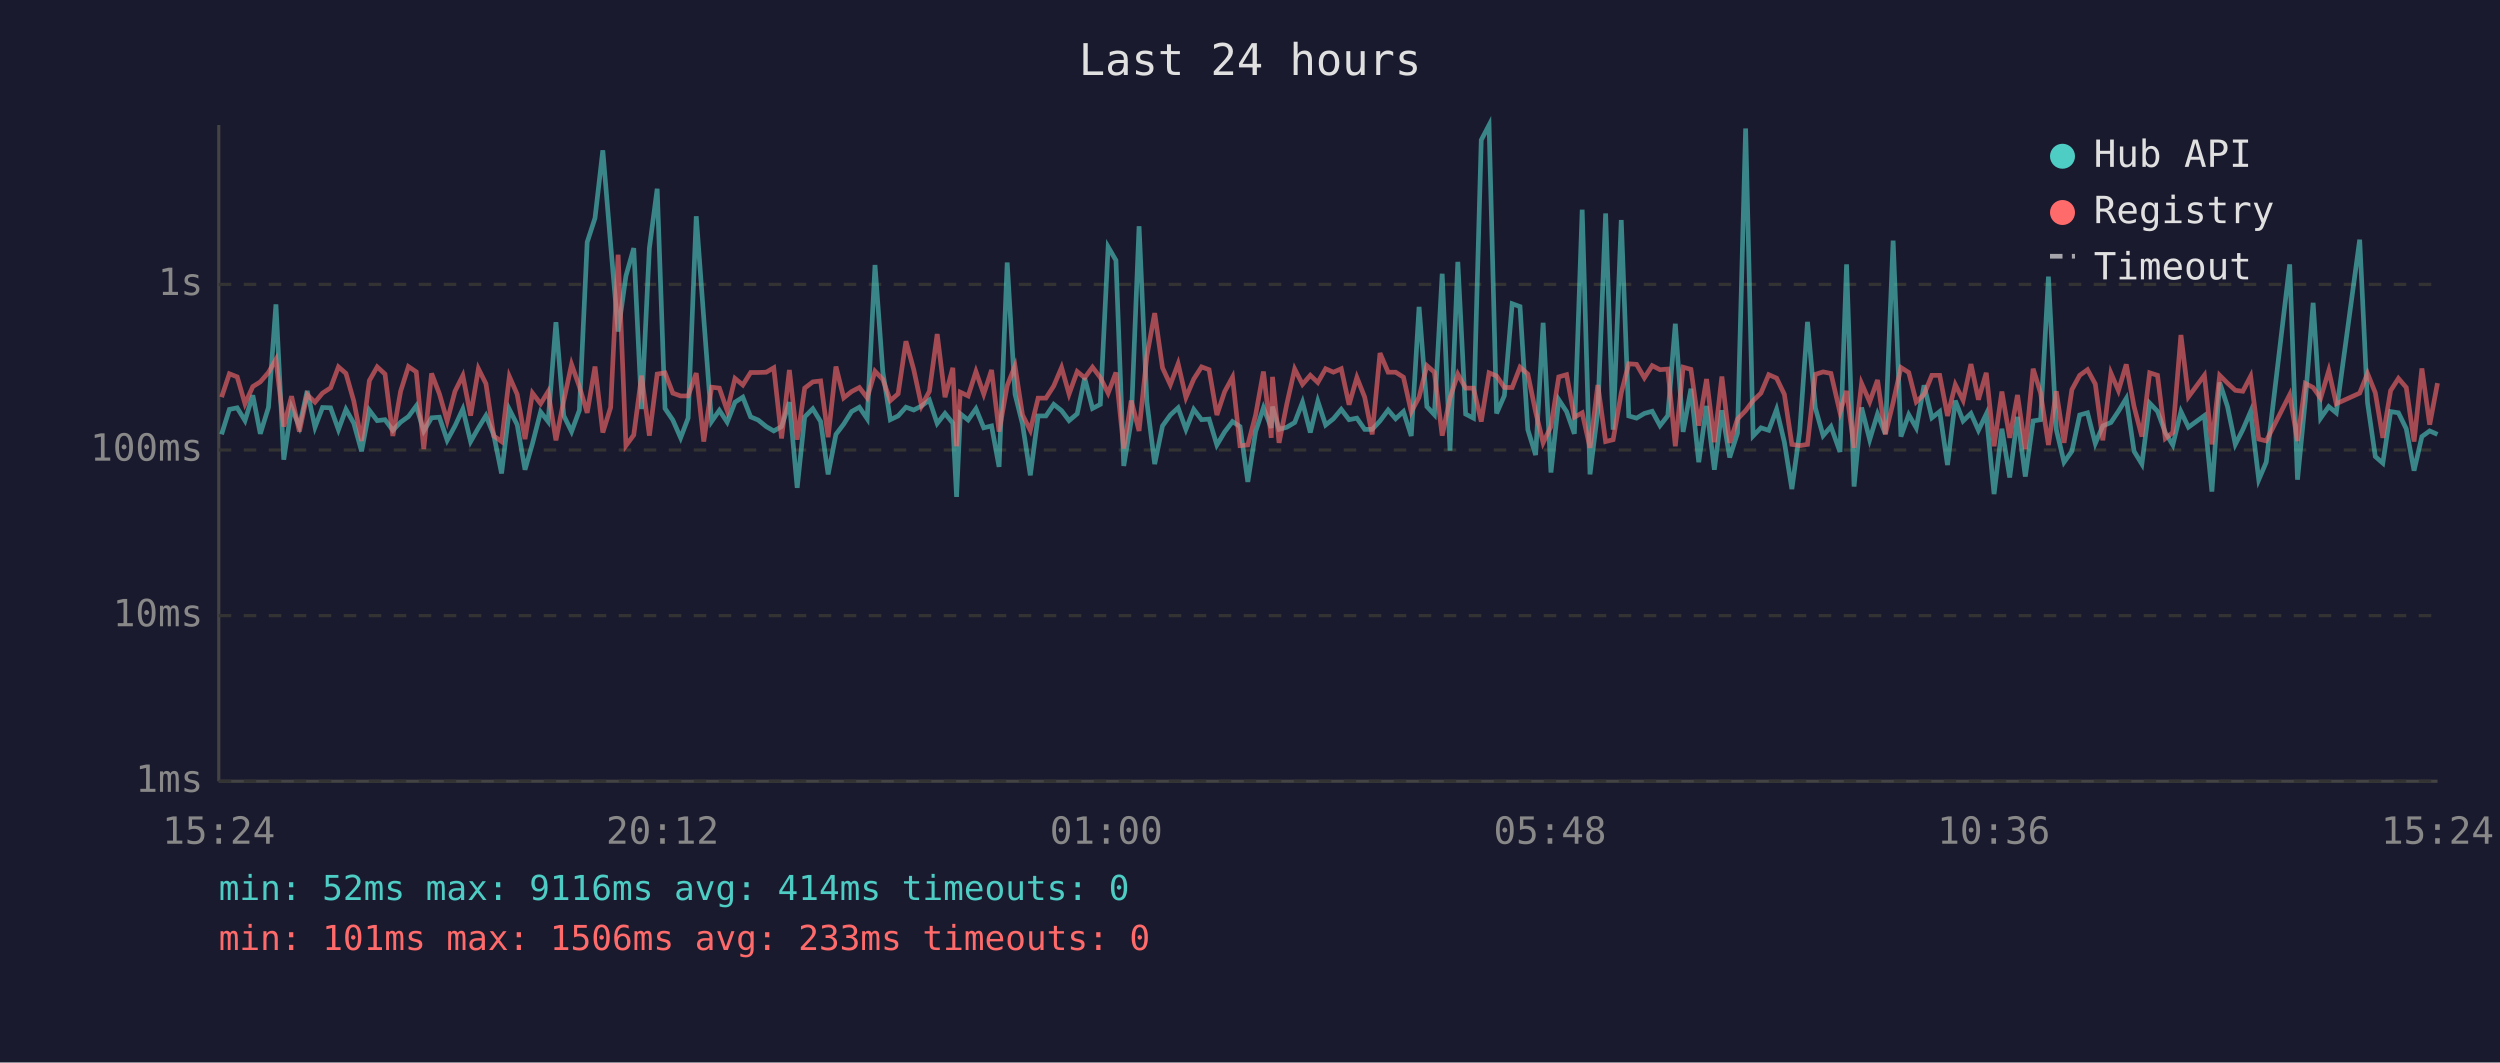
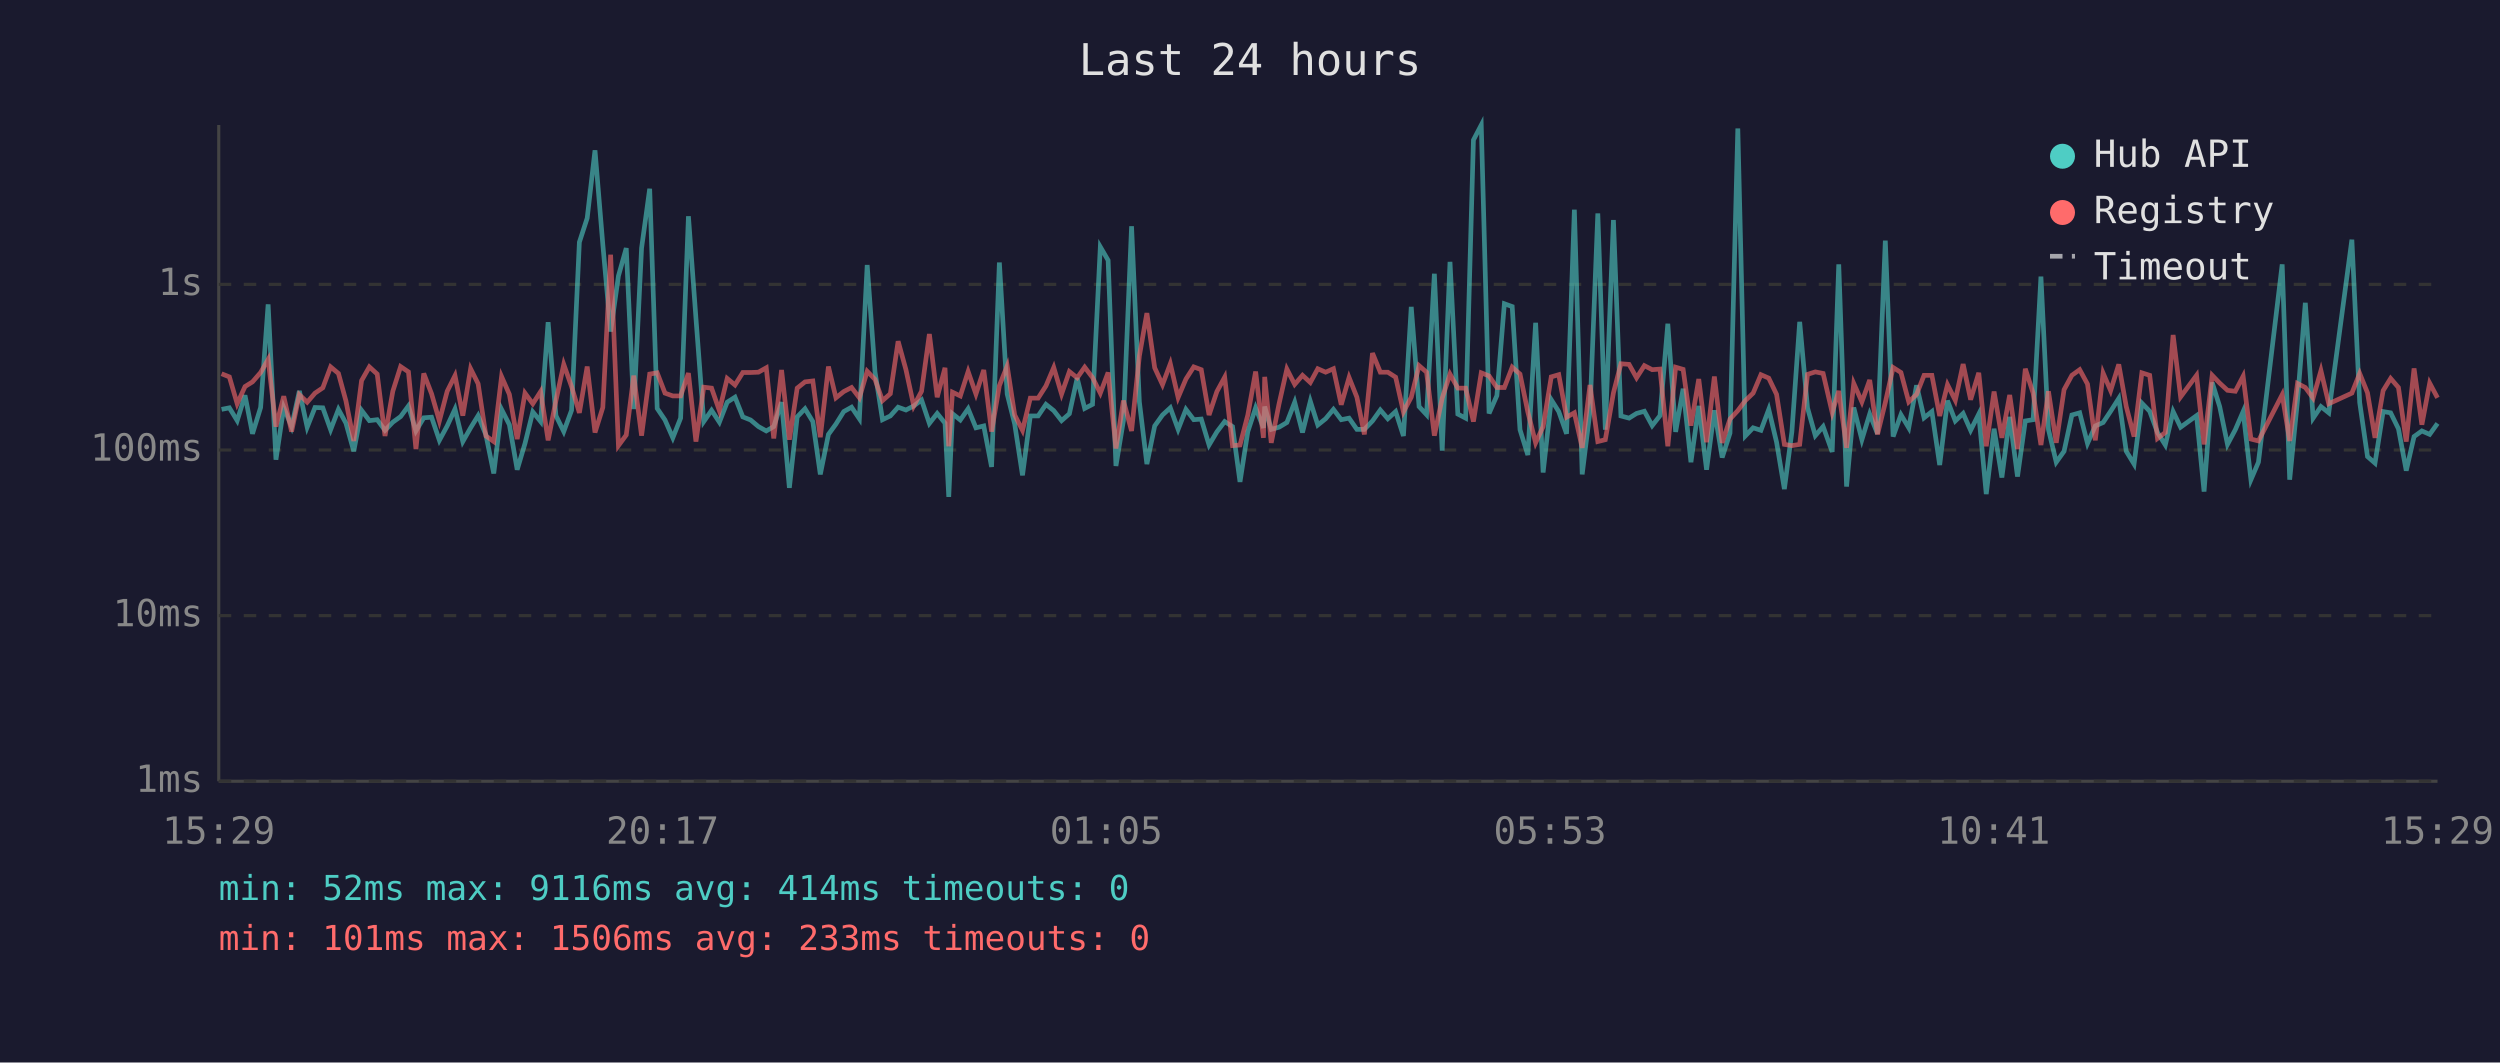
<svg xmlns="http://www.w3.org/2000/svg" viewBox="0 0 800 340" font-family="monospace" font-size="12">
  <rect width="800" height="340" fill="#1a1a2e" />
  <text x="400" y="24" fill="#e0e0e0" font-size="14" text-anchor="middle">Last 24 hours</text>
  <line x1="70" y1="40" x2="70" y2="250" stroke="#444" stroke-width="1" />
  <line x1="70" y1="250" x2="780" y2="250" stroke="#444" stroke-width="1" />
  <line x1="70" y1="250" x2="780" y2="250" stroke="#333" stroke-width="1" stroke-dasharray="4" />
  <text x="65" y="250" fill="#888" text-anchor="end" dominant-baseline="middle">1ms</text>
  <line x1="70" y1="197" x2="780" y2="197" stroke="#333" stroke-width="1" stroke-dasharray="4" />
  <text x="65" y="197" fill="#888" text-anchor="end" dominant-baseline="middle">10ms</text>
  <line x1="70" y1="144" x2="780" y2="144" stroke="#333" stroke-width="1" stroke-dasharray="4" />
  <text x="65" y="144" fill="#888" text-anchor="end" dominant-baseline="middle">100ms</text>
  <line x1="70" y1="91" x2="780" y2="91" stroke="#333" stroke-width="1" stroke-dasharray="4" />
  <text x="65" y="91" fill="#888" text-anchor="end" dominant-baseline="middle">1s</text>
-   <text x="70" y="270" fill="#888" text-anchor="middle">15:24</text>
-   <text x="212" y="270" fill="#888" text-anchor="middle">20:12</text>
-   <text x="354" y="270" fill="#888" text-anchor="middle">01:00</text>
-   <text x="496" y="270" fill="#888" text-anchor="middle">05:48</text>
-   <text x="638" y="270" fill="#888" text-anchor="middle">10:36</text>
-   <text x="780" y="270" fill="#888" text-anchor="middle">15:24</text>
-   <polyline points="70.9,139.0 73.4,131.0 75.9,130.5 78.4,134.6 80.9,126.5 83.3,138.8 85.9,130.4 88.3,97.4 90.8,147.1 93.3,130.4 95.8,136.5 98.3,125.1 100.8,136.7 103.2,130.4 105.8,130.5 108.3,137.5 110.7,131.0 113.2,135.4 115.7,144.4 118.2,131.3 120.7,134.6 123.2,134.3 125.7,137.7 128.2,135.1 130.7,133.3 133.2,129.9 135.6,137.9 138.1,133.7 140.6,133.5 143.1,140.9 145.6,136.3 148.1,130.9 150.6,141.3 153.1,136.9 155.5,133.0 158.0,139.2 160.5,151.5 163.0,131.0 165.5,135.9 168.0,150.3 170.4,141.9 173.0,131.8 175.4,134.9 177.9,103.1 180.4,133.0 182.9,138.1 185.4,131.3 187.9,77.5 190.4,69.8 192.9,48.1 195.4,78.2 197.8,106.1 200.3,88.3 202.8,79.4 205.3,130.9 207.8,79.4 210.3,60.4 212.8,130.7 215.3,134.4 217.8,140.1 220.2,133.8 222.8,69.2 225.2,101.8 227.7,134.9 230.2,131.3 232.7,135.1 235.2,128.7 237.7,127.1 240.2,133.4 242.6,134.4 245.2,136.5 247.6,137.9 250.1,136.5 252.6,128.7 255.1,156.1 257.5,133.4 260.1,130.8 262.6,134.9 265.0,151.8 267.5,139.0 270.0,135.7 272.5,131.7 275.0,130.3 277.5,134.0 280.0,84.8 282.5,119.0 284.9,134.3 287.4,133.1 289.9,130.3 292.4,131.2 294.9,129.9 297.4,128.0 299.9,135.5 302.4,132.3 304.9,135.4 306.1,159.0 307.3,132.4 309.8,134.4 312.3,130.8 314.8,136.9 317.3,136.3 319.7,149.4 322.3,84.0 324.8,126.1 327.2,135.7 329.7,152.1 332.2,133.1 334.7,133.1 337.2,129.4 339.7,131.4 342.1,134.6 344.7,132.4 347.1,121.0 349.6,130.7 352.1,129.4 354.6,79.0 357.1,83.3 359.6,149.1 362.0,134.6 364.5,72.4 367.0,128.6 369.5,148.5 372.0,136.3 374.5,132.8 377.0,130.5 379.5,137.4 382.0,131.0 384.5,134.3 386.9,134.1 389.4,142.4 391.9,138.2 394.4,134.9 396.8,136.5 399.3,154.2 401.8,138.1 404.3,130.5 406.8,136.9 407.2,130.1 409.3,137.4 411.8,136.7 414.3,135.2 416.8,128.7 419.3,138.4 421.7,128.4 424.2,136.0 426.7,134.0 429.2,131.0 431.7,134.3 434.2,133.8 436.7,137.4 439.1,137.4 441.6,134.7 444.2,131.2 446.6,134.0 449.1,131.7 451.6,139.5 454.1,98.2 456.6,130.1 459.0,132.7 461.5,87.6 464.0,144.2 466.5,83.8 469.0,132.5 471.5,133.8 474.0,44.8 476.5,40.0 478.9,132.3 481.4,126.6 483.9,97.2 486.4,98.1 488.9,137.5 491.4,145.6 493.8,103.3 496.3,151.2 498.8,127.9 501.3,131.7 503.8,138.8 506.3,67.1 508.8,151.8 511.3,131.6 513.8,68.3 516.2,137.5 518.8,70.4 521.2,133.1 523.7,133.8 526.2,132.3 528.7,131.6 531.2,136.2 533.7,133.0 536.1,103.6 538.6,138.2 541.1,124.4 543.6,147.9 546.1,129.9 548.6,150.3 551.0,131.3 553.5,146.4 556.0,138.6 558.6,41.1 561.0,139.5 563.5,136.9 566.0,137.7 568.5,131.0 571.0,141.5 573.4,156.5 575.9,138.2 578.4,103.0 580.9,130.5 583.4,139.4 585.9,136.5 588.8,144.6 590.9,84.6 593.3,155.7 595.7,130.4 598.3,140.7 600.8,132.5 603.3,138.8 605.8,77.0 608.3,139.7 610.8,132.7 613.2,136.9 615.7,123.3 618.2,133.7 620.7,131.7 623.2,148.8 625.7,128.2 628.2,134.7 630.7,132.3 633.1,137.7 635.6,132.5 638.1,158.1 640.6,137.2 643.1,152.8 645.6,133.4 648.1,152.5 650.6,134.7 653.0,134.3 655.5,88.5 658.0,137.4 660.5,147.9 663.0,144.4 665.5,132.8 668.0,132.1 670.5,141.9 672.9,136.3 675.5,135.2 677.9,131.6 680.4,127.5 682.9,144.4 685.4,148.5 687.9,129.0 690.4,131.6 692.9,138.4 695.3,142.4 697.9,131.7 700.3,136.7 705.4,133.0 707.8,157.3 710.3,122.4 712.8,130.1 715.3,142.2 717.7,137.5 720.2,131.7 722.8,153.5 725.2,147.9 732.7,84.6 735.2,153.5 737.7,128.1 740.2,96.9 742.6,133.8 745.2,130.1 747.6,132.1 755.1,76.7 757.6,128.8 760.1,146.1 762.5,148.2 765.0,131.7 767.5,132.1 770.0,137.2 772.5,150.6 775.0,139.7 777.5,137.9 780.0,139.0" fill="none" stroke="#4ecdc4" stroke-width="1.5" opacity="0.6" />
-   <polyline points="70.9,127.1 73.4,119.6 75.9,120.6 78.4,129.2 80.9,123.7 83.3,122.2 85.9,119.2 88.3,115.0 90.8,136.5 93.3,126.8 95.8,138.1 98.3,126.3 100.8,128.7 103.2,125.8 105.8,124.1 108.3,117.4 110.7,119.5 113.2,128.3 115.7,141.1 118.2,121.8 120.7,117.4 123.2,119.7 125.7,139.5 128.2,125.2 130.7,117.3 133.2,119.0 135.6,143.7 138.1,119.5 140.6,126.0 143.1,134.7 145.6,125.2 148.1,120.2 150.6,133.0 153.1,118.0 155.5,122.8 158.0,139.5 160.5,141.3 163.0,120.5 165.5,126.2 168.0,140.5 170.4,125.8 173.0,129.2 175.4,125.3 177.9,140.9 180.4,128.2 182.9,116.6 185.4,123.7 187.9,132.1 190.4,117.3 192.9,138.4 195.4,130.4 197.8,81.5 200.3,142.6 202.8,139.2 205.3,120.2 207.8,139.4 210.3,119.7 212.8,119.3 215.3,125.8 217.8,126.7 220.2,126.7 222.8,119.4 225.2,141.3 227.7,123.9 230.2,124.2 232.7,131.4 235.2,121.1 237.7,123.2 240.2,119.2 242.6,119.2 245.2,119.1 247.6,117.7 250.1,140.3 252.6,118.4 255.1,140.7 257.5,124.2 260.1,122.2 262.6,121.9 265.0,139.9 267.5,117.3 270.0,127.3 272.5,125.3 275.0,124.0 277.5,127.3 280.0,118.8 282.5,121.4 284.9,128.2 287.4,126.0 289.9,109.2 292.4,118.3 294.9,129.9 297.4,125.2 299.9,106.9 302.4,127.1 304.9,117.7 306.1,142.8 307.3,125.5 309.8,126.7 312.3,118.9 314.8,126.1 317.3,118.4 319.7,138.1 322.3,123.4 324.8,117.1 327.2,132.8 329.7,137.7 332.2,127.4 334.7,127.4 337.2,123.5 339.7,117.6 342.1,126.1 344.7,118.9 347.1,120.9 349.6,117.5 352.1,120.8 354.6,125.8 357.1,119.2 359.6,143.5 362.0,128.2 364.5,137.9 367.0,113.9 369.5,100.2 372.0,117.7 374.5,123.1 377.0,116.4 379.5,127.2 382.0,121.3 384.5,117.4 386.9,118.3 389.4,132.8 391.9,125.3 394.4,120.7 396.8,142.6 399.3,142.4 401.8,132.8 404.3,118.9 406.8,140.1 407.2,120.6 409.3,141.7 411.8,129.2 414.3,118.1 416.8,123.0 419.3,120.1 421.7,122.4 424.2,118.0 426.7,119.1 429.2,118.0 431.7,129.5 434.2,120.8 436.7,127.1 439.1,139.0 441.6,113.0 444.2,119.1 446.6,119.1 449.1,120.7 451.6,131.8 454.1,127.1 456.6,117.0 459.0,119.1 461.5,139.4 464.0,127.4 466.5,119.7 469.0,124.2 471.5,124.2 474.0,134.9 476.5,119.3 478.9,120.3 481.4,124.0 483.9,124.0 486.4,117.5 488.9,119.7 491.4,131.8 493.8,141.7 496.3,136.5 498.8,120.6 501.3,119.9 503.8,133.5 506.3,132.1 508.8,143.3 511.3,123.2 513.8,141.3 516.2,140.7 518.8,125.7 521.2,116.4 523.7,116.6 526.2,120.9 528.7,117.0 531.2,118.3 533.7,118.1 536.1,142.8 538.6,117.5 541.1,118.2 543.6,136.2 546.1,121.3 548.6,141.5 551.0,120.5 553.5,141.7 556.0,134.1 558.6,131.4 561.0,128.2 563.5,125.8 566.0,119.9 568.5,121.0 571.0,126.2 573.4,142.2 575.9,142.6 578.4,142.2 580.9,119.8 583.4,119.0 585.9,119.5 588.8,132.0 590.9,125.1 593.3,143.3 595.7,122.7 598.3,128.6 600.8,121.6 603.3,139.0 605.8,128.8 608.3,117.6 610.8,119.2 613.2,128.6 615.7,126.2 618.2,120.1 620.7,120.1 623.2,133.1 625.7,123.1 628.2,128.1 630.7,116.5 633.1,127.9 635.6,119.3 638.1,142.8 640.6,125.3 643.1,140.1 645.6,126.4 648.1,143.7 650.6,118.0 653.0,125.8 655.5,142.4 658.0,125.2 660.5,141.7 663.0,124.7 665.5,120.1 668.0,118.3 670.5,122.9 672.9,140.9 675.5,119.4 677.9,125.0 680.4,116.6 682.9,130.1 685.4,139.7 687.9,119.3 690.4,120.1 692.9,140.3 695.3,138.4 697.9,107.2 700.3,127.0 705.4,120.1 707.8,142.2 710.3,120.1 712.8,122.6 715.3,124.9 717.7,125.2 720.2,120.4 722.8,140.5 725.2,141.1 732.7,126.3 735.2,141.1 737.7,122.7 740.2,124.0 742.6,127.4 745.2,118.6 747.6,129.2 755.1,125.8 757.6,119.5 760.1,125.7 762.5,140.1 765.0,125.0 767.5,121.1 770.0,124.0 772.5,141.3 775.0,117.9 777.5,135.9 780.0,122.6" fill="none" stroke="#ff6b6b" stroke-width="1.5" opacity="0.6" />
+   <text x="70" y="270" fill="#888" text-anchor="middle">15:29</text>
+   <text x="212" y="270" fill="#888" text-anchor="middle">20:17</text>
+   <text x="354" y="270" fill="#888" text-anchor="middle">01:05</text>
+   <text x="496" y="270" fill="#888" text-anchor="middle">05:53</text>
+   <text x="638" y="270" fill="#888" text-anchor="middle">10:41</text>
+   <text x="780" y="270" fill="#888" text-anchor="middle">15:29</text>
+   <polyline points="70.9,131.0 73.4,130.5 75.9,134.6 78.4,126.5 80.8,138.8 83.4,130.4 85.8,97.4 88.3,147.1 90.8,130.4 93.3,136.5 95.8,125.1 98.3,136.7 100.8,130.4 103.3,130.5 105.8,137.5 108.3,131.0 110.7,135.4 113.2,144.4 115.7,131.3 118.2,134.6 120.7,134.3 123.2,137.7 125.7,135.1 128.2,133.3 130.7,129.9 133.1,137.9 135.6,133.7 138.1,133.5 140.6,140.9 143.1,136.3 145.6,130.9 148.1,141.3 150.6,136.9 153.0,133.0 155.5,139.2 158.0,151.5 160.5,131.0 163.0,135.9 165.5,150.3 168.0,141.9 170.5,131.8 173.0,134.9 175.4,103.1 177.9,133.0 180.4,138.1 182.9,131.3 185.4,77.5 187.9,69.8 190.4,48.1 192.9,78.2 195.4,106.1 197.9,88.3 200.4,79.4 202.8,130.9 205.3,79.4 207.9,60.4 210.3,130.7 212.8,134.4 215.3,140.1 217.8,133.8 220.3,69.2 222.7,101.8 225.2,134.9 227.7,131.3 230.2,135.1 232.7,128.7 235.2,127.1 237.7,133.4 240.2,134.4 242.7,136.5 245.2,137.9 247.6,136.5 250.1,128.7 252.6,156.1 255.1,133.4 257.6,130.8 260.1,134.9 262.5,151.8 265.1,139.0 267.5,135.7 270.0,131.7 272.5,130.3 275.0,134.0 277.5,84.8 280.0,119.0 282.4,134.3 284.9,133.1 287.4,130.3 289.9,131.2 292.4,129.9 294.9,128.0 297.4,135.5 299.9,132.3 302.4,135.4 303.6,159.0 304.8,132.4 307.3,134.4 309.8,130.8 312.3,136.9 314.8,136.3 317.3,149.4 319.8,84.0 322.3,126.1 324.7,135.7 327.2,152.1 329.7,133.1 332.2,133.1 334.7,129.4 337.2,131.4 339.7,134.6 342.2,132.4 344.7,121.0 347.1,130.7 349.6,129.4 352.1,79.0 354.6,83.3 357.1,149.1 359.5,134.6 362.1,72.4 364.6,128.6 367.0,148.5 369.5,136.3 372.0,132.8 374.5,130.5 377.0,137.4 379.5,131.0 382.0,134.3 384.4,134.1 386.9,142.4 389.4,138.2 391.9,134.9 394.4,136.5 396.8,154.2 399.3,138.1 401.8,130.5 404.3,136.9 404.7,130.1 406.8,137.4 409.3,136.7 411.8,135.2 414.3,128.7 416.8,138.4 419.3,128.4 421.7,136.0 424.2,134.0 426.7,131.0 429.2,134.3 431.7,133.8 434.2,137.4 436.6,137.4 439.2,134.7 441.7,131.2 444.1,134.0 446.6,131.7 449.1,139.5 451.6,98.2 454.1,130.1 456.5,132.7 459.0,87.6 461.5,144.2 464.0,83.8 466.5,132.5 469.0,133.8 471.5,44.8 474.0,40.0 476.5,132.3 479.0,126.6 481.4,97.2 483.9,98.1 486.4,137.5 488.9,145.6 491.4,103.3 493.8,151.2 496.4,127.9 498.8,131.7 501.3,138.8 503.8,67.1 506.3,151.8 508.8,131.6 511.3,68.3 513.7,137.5 516.3,70.4 518.7,133.1 521.3,133.8 523.7,132.3 526.2,131.6 528.7,136.2 531.2,133.0 533.7,103.6 536.2,138.2 538.6,124.4 541.1,147.9 543.6,129.9 546.1,150.3 548.6,131.3 551.1,146.4 553.6,138.6 556.1,41.1 558.5,139.5 561.0,136.9 563.5,137.7 566.0,131.0 568.5,141.5 571.0,156.5 573.4,138.2 575.9,103.0 578.4,130.5 580.9,139.4 583.4,136.5 586.3,144.6 588.4,84.6 590.9,155.7 593.2,130.4 595.8,140.7 598.3,132.5 600.8,138.8 603.3,77.0 605.8,139.7 608.3,132.7 610.8,136.9 613.3,123.3 615.7,133.7 618.2,131.7 620.7,148.8 623.2,128.2 625.7,134.7 628.2,132.3 630.6,137.7 633.2,132.5 635.6,158.1 638.1,137.2 640.6,152.8 643.1,133.4 645.6,152.5 648.1,134.7 650.6,134.3 653.1,88.5 655.5,137.4 658.0,147.9 660.5,144.4 663.0,132.8 665.5,132.1 668.0,141.9 670.5,136.3 673.0,135.2 675.4,131.6 678.0,127.5 680.4,144.4 682.9,148.5 685.4,129.0 687.9,131.6 690.4,138.4 692.9,142.4 695.4,131.7 697.8,136.7 702.9,133.0 705.3,157.3 707.9,122.4 710.3,130.1 712.8,142.2 715.3,137.5 717.8,131.7 720.3,153.5 722.7,147.9 730.3,84.6 732.7,153.5 735.2,128.1 737.7,96.9 740.2,133.8 742.7,130.1 745.2,132.1 752.6,76.7 755.1,128.8 757.6,146.1 760.0,148.2 762.6,131.7 765.0,132.1 767.5,137.2 770.0,150.6 772.5,139.7 775.0,137.9 777.5,139.0 780.0,135.5" fill="none" stroke="#4ecdc4" stroke-width="1.5" opacity="0.6" />
+   <polyline points="70.9,119.6 73.4,120.6 75.9,129.2 78.4,123.7 80.8,122.2 83.4,119.2 85.8,115.0 88.3,136.5 90.8,126.8 93.3,138.1 95.8,126.3 98.3,128.7 100.8,125.8 103.3,124.1 105.8,117.4 108.3,119.5 110.7,128.3 113.2,141.1 115.7,121.8 118.2,117.4 120.7,119.7 123.2,139.5 125.7,125.2 128.2,117.3 130.7,119.0 133.1,143.7 135.6,119.5 138.1,126.0 140.6,134.7 143.1,125.2 145.6,120.2 148.1,133.0 150.6,118.0 153.0,122.8 155.5,139.5 158.0,141.3 160.5,120.5 163.0,126.2 165.5,140.5 168.0,125.8 170.5,129.2 173.0,125.3 175.4,140.9 177.9,128.2 180.4,116.6 182.9,123.7 185.4,132.1 187.9,117.3 190.4,138.4 192.9,130.4 195.4,81.5 197.9,142.6 200.4,139.2 202.8,120.2 205.3,139.4 207.9,119.7 210.3,119.3 212.8,125.8 215.3,126.7 217.8,126.7 220.3,119.4 222.7,141.3 225.2,123.9 227.7,124.2 230.2,131.4 232.7,121.1 235.2,123.2 237.7,119.2 240.2,119.2 242.7,119.1 245.2,117.7 247.6,140.3 250.1,118.4 252.6,140.7 255.1,124.2 257.6,122.2 260.1,121.9 262.5,139.9 265.1,117.3 267.5,127.3 270.0,125.3 272.5,124.0 275.0,127.3 277.5,118.8 280.0,121.4 282.4,128.2 284.9,126.0 287.4,109.2 289.9,118.3 292.4,129.9 294.9,125.2 297.4,106.9 299.9,127.1 302.4,117.7 303.6,142.8 304.8,125.5 307.3,126.7 309.8,118.9 312.3,126.1 314.8,118.4 317.3,138.1 319.8,123.4 322.3,117.1 324.7,132.8 327.2,137.7 329.7,127.4 332.2,127.4 334.7,123.5 337.2,117.6 339.7,126.1 342.2,118.9 344.7,120.9 347.1,117.5 349.6,120.8 352.1,125.8 354.6,119.2 357.1,143.5 359.5,128.2 362.1,137.9 364.6,113.9 367.0,100.2 369.5,117.7 372.0,123.1 374.5,116.4 377.0,127.2 379.5,121.3 382.0,117.4 384.4,118.3 386.9,132.8 389.4,125.3 391.9,120.7 394.4,142.6 396.8,142.4 399.3,132.8 401.8,118.9 404.3,140.1 404.7,120.6 406.8,141.7 409.3,129.2 411.8,118.1 414.3,123.0 416.8,120.1 419.3,122.4 421.7,118.0 424.2,119.1 426.7,118.0 429.2,129.5 431.7,120.8 434.2,127.1 436.6,139.0 439.2,113.0 441.7,119.1 444.1,119.1 446.6,120.7 449.1,131.8 451.6,127.1 454.1,117.0 456.5,119.1 459.0,139.4 461.5,127.4 464.0,119.7 466.5,124.2 469.0,124.2 471.5,134.9 474.0,119.3 476.5,120.3 479.0,124.0 481.4,124.0 483.9,117.5 486.4,119.7 488.9,131.8 491.4,141.7 493.8,136.5 496.4,120.6 498.8,119.9 501.3,133.5 503.8,132.1 506.3,143.3 508.8,123.2 511.3,141.3 513.7,140.7 516.3,125.7 518.7,116.4 521.3,116.6 523.7,120.9 526.2,117.0 528.7,118.3 531.2,118.1 533.7,142.8 536.2,117.5 538.6,118.2 541.1,136.2 543.6,121.3 546.1,141.5 548.6,120.5 551.1,141.7 553.6,134.1 556.1,131.4 558.5,128.2 561.0,125.8 563.5,119.9 566.0,121.0 568.5,126.2 571.0,142.2 573.4,142.6 575.9,142.2 578.4,119.8 580.9,119.0 583.4,119.5 586.3,132.0 588.4,125.1 590.9,143.3 593.2,122.7 595.8,128.6 598.3,121.6 600.8,139.0 603.3,128.8 605.8,117.6 608.3,119.2 610.8,128.6 613.3,126.2 615.7,120.1 618.2,120.1 620.7,133.1 623.2,123.1 625.7,128.1 628.2,116.5 630.6,127.9 633.2,119.3 635.6,142.8 638.1,125.3 640.6,140.1 643.1,126.4 645.6,143.7 648.1,118.0 650.6,125.8 653.1,142.4 655.5,125.2 658.0,141.7 660.5,124.7 663.0,120.1 665.5,118.3 668.0,122.9 670.5,140.9 673.0,119.4 675.4,125.0 678.0,116.6 680.4,130.1 682.9,139.7 685.4,119.3 687.9,120.1 690.4,140.3 692.9,138.4 695.4,107.2 697.8,127.0 702.9,120.1 705.3,142.2 707.9,120.1 710.3,122.6 712.8,124.9 715.3,125.2 717.8,120.4 720.3,140.5 722.7,141.1 730.3,126.3 732.7,141.1 735.2,122.7 737.7,124.0 740.2,127.4 742.7,118.6 745.2,129.2 752.6,125.8 755.1,119.5 757.6,125.7 760.0,140.1 762.6,125.0 765.0,121.1 767.5,124.0 770.0,141.3 772.5,117.9 775.0,135.9 777.5,122.6 780.0,127.3" fill="none" stroke="#ff6b6b" stroke-width="1.5" opacity="0.6" />
  <circle cx="660" cy="50" r="4" fill="#4ecdc4" />
  <text x="670" y="50" fill="#e0e0e0" dominant-baseline="middle">Hub API</text>
  <circle cx="660" cy="68" r="4" fill="#ff6b6b" />
  <text x="670" y="68" fill="#e0e0e0" dominant-baseline="middle">Registry</text>
  <line x1="656" y1="82" x2="664" y2="82" stroke="#e0e0e0" stroke-width="1.5" stroke-dasharray="4,3" opacity="0.7" />
  <text x="670" y="86" fill="#e0e0e0" dominant-baseline="middle">Timeout</text>
  <text x="70" y="288" fill="#4ecdc4" font-size="11">min: 52ms  max: 9116ms  avg: 414ms  timeouts: 0</text>
  <text x="70" y="304" fill="#ff6b6b" font-size="11">min: 101ms  max: 1506ms  avg: 233ms  timeouts: 0</text>
</svg>
